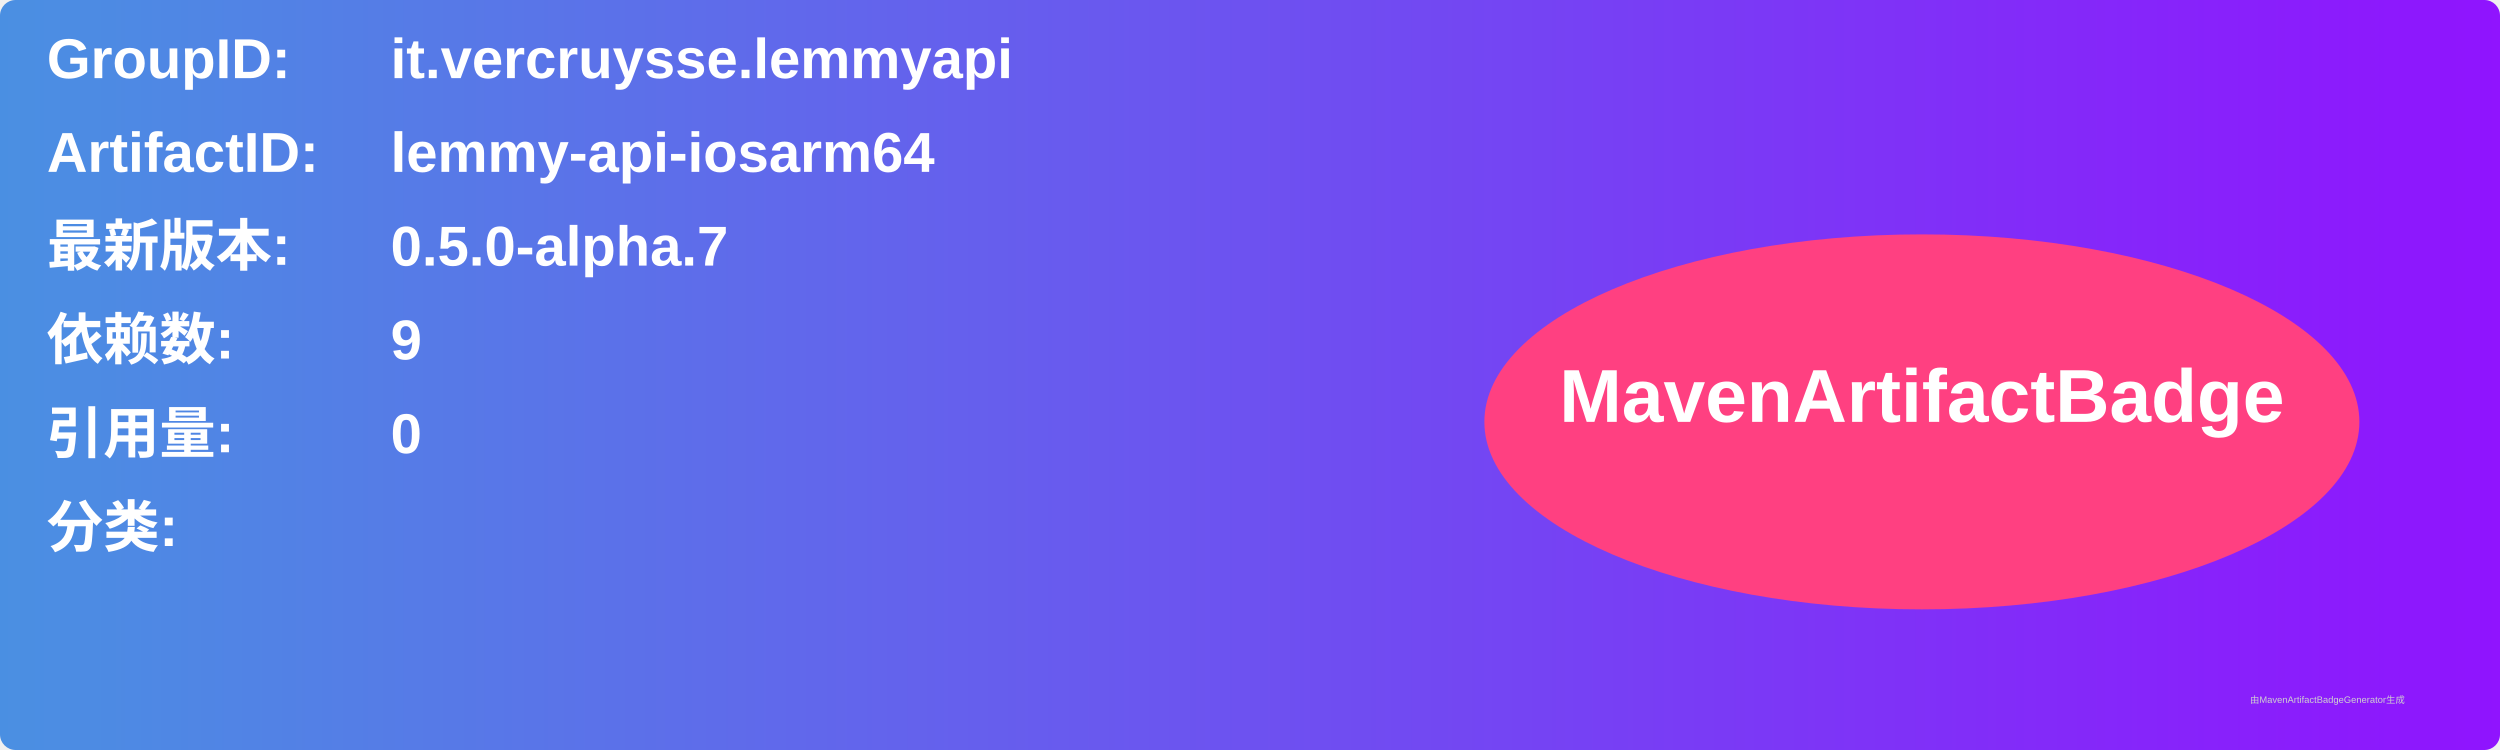
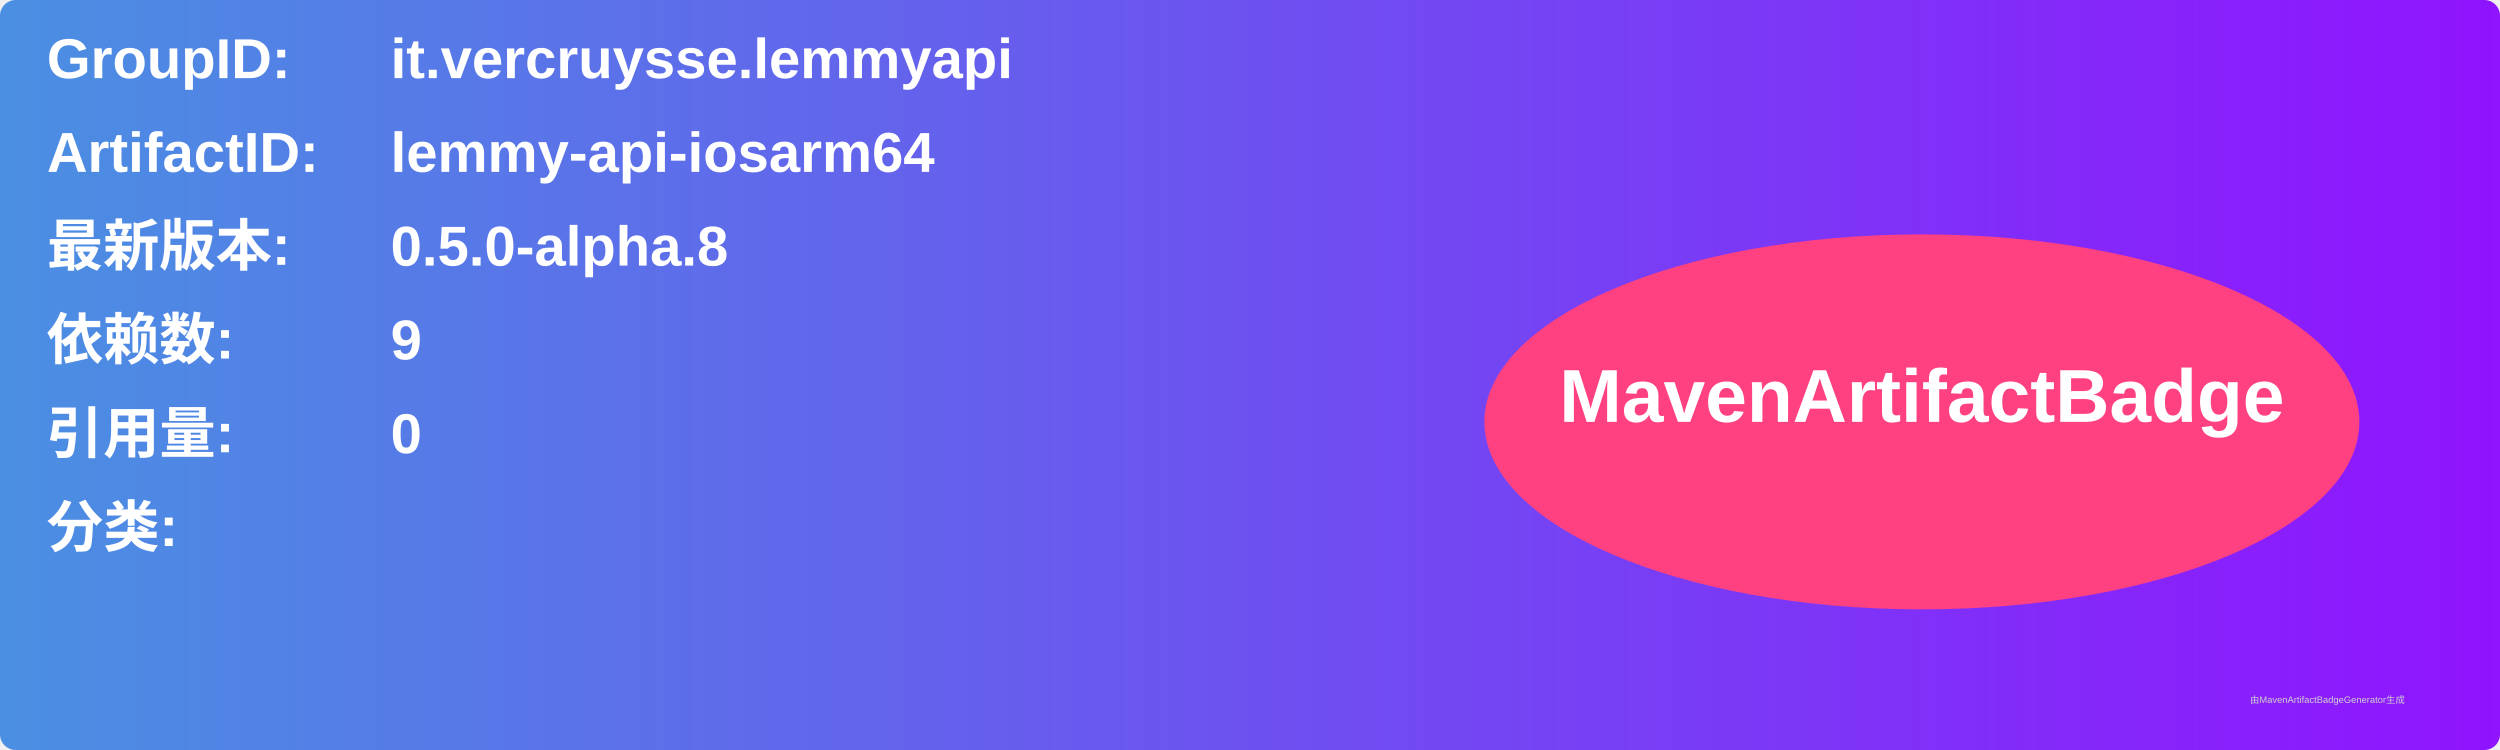
<svg xmlns="http://www.w3.org/2000/svg" width="800" height="240" viewBox="0 0 800 240">
  <linearGradient id="grad" x1="0%" y1="0%" x2="100%" y2="0%">
    <stop offset="0%" stop-color="#4a90e2" />
    <stop offset="100%" stop-color="#9013fe" />
  </linearGradient>
  <rect width="100%" height="100%" rx="5" ry="5" fill="url(#grad)" />
  <g transform="translate(15, 15)">
    <text x="0" y="10" font-family="Arial" font-size="18" fill="white" font-weight="bold" width="260">GroupID:</text>
    <text x="110" y="10" font-family="Arial" font-size="18" fill="white" font-weight="bold" width="460">it.vercruysse.lemmyapi</text>
    <text x="0" y="40" font-family="Arial" font-size="18" fill="white" font-weight="bold" width="260">ArtifactID:</text>
    <text x="110" y="40" font-family="Arial" font-size="18" fill="white" font-weight="bold" width="460">lemmy-api-iosarm64</text>
    <text x="0" y="70" font-family="Arial" font-size="18" fill="white" font-weight="bold">最新版本:</text>
    <text x="110" y="70" font-family="Arial" font-size="18" fill="white" font-weight="bold">
-       <tspan font-weight="bold">0.5.0-alpha.7</tspan>
+       <tspan font-weight="bold">0.5.0-alpha.8</tspan>
    </text>
    <text x="0" y="100" font-family="Arial" font-size="18" fill="white" font-weight="bold">依赖数: </text>
    <text x="110" y="100" font-family="Arial" font-size="18" fill="white">
      <tspan font-weight="bold">9</tspan>
    </text>
    <text x="0" y="130" font-family="Arial" font-size="18" fill="white" font-weight="bold">引用量: </text>
    <text x="110" y="130" font-family="Arial" font-size="18" fill="white">
      <tspan font-weight="bold">0</tspan>
    </text>
    <text x="0" y="160" font-family="Arial" font-size="18" fill="white" font-weight="bold">分类:</text>
    <text x="10" y="190" font-family="Arial" font-size="10" fill="white">
      <tspan font-weight="bold" />
    </text>
    <ellipse cx="600" cy="120" rx="140" ry="60" fill="#ff4081" />
    <text x="600" y="120" text-anchor="middle" font-family="Arial" font-size="24" fill="white" font-weight="bold">MavenArtifactBadge</text>
  </g>
  <text x="720" y="225" font-family="Arial" font-size="3" fill="#d0d0d0">由MavenArtifactBadgeGenerator生成</text>
</svg>
